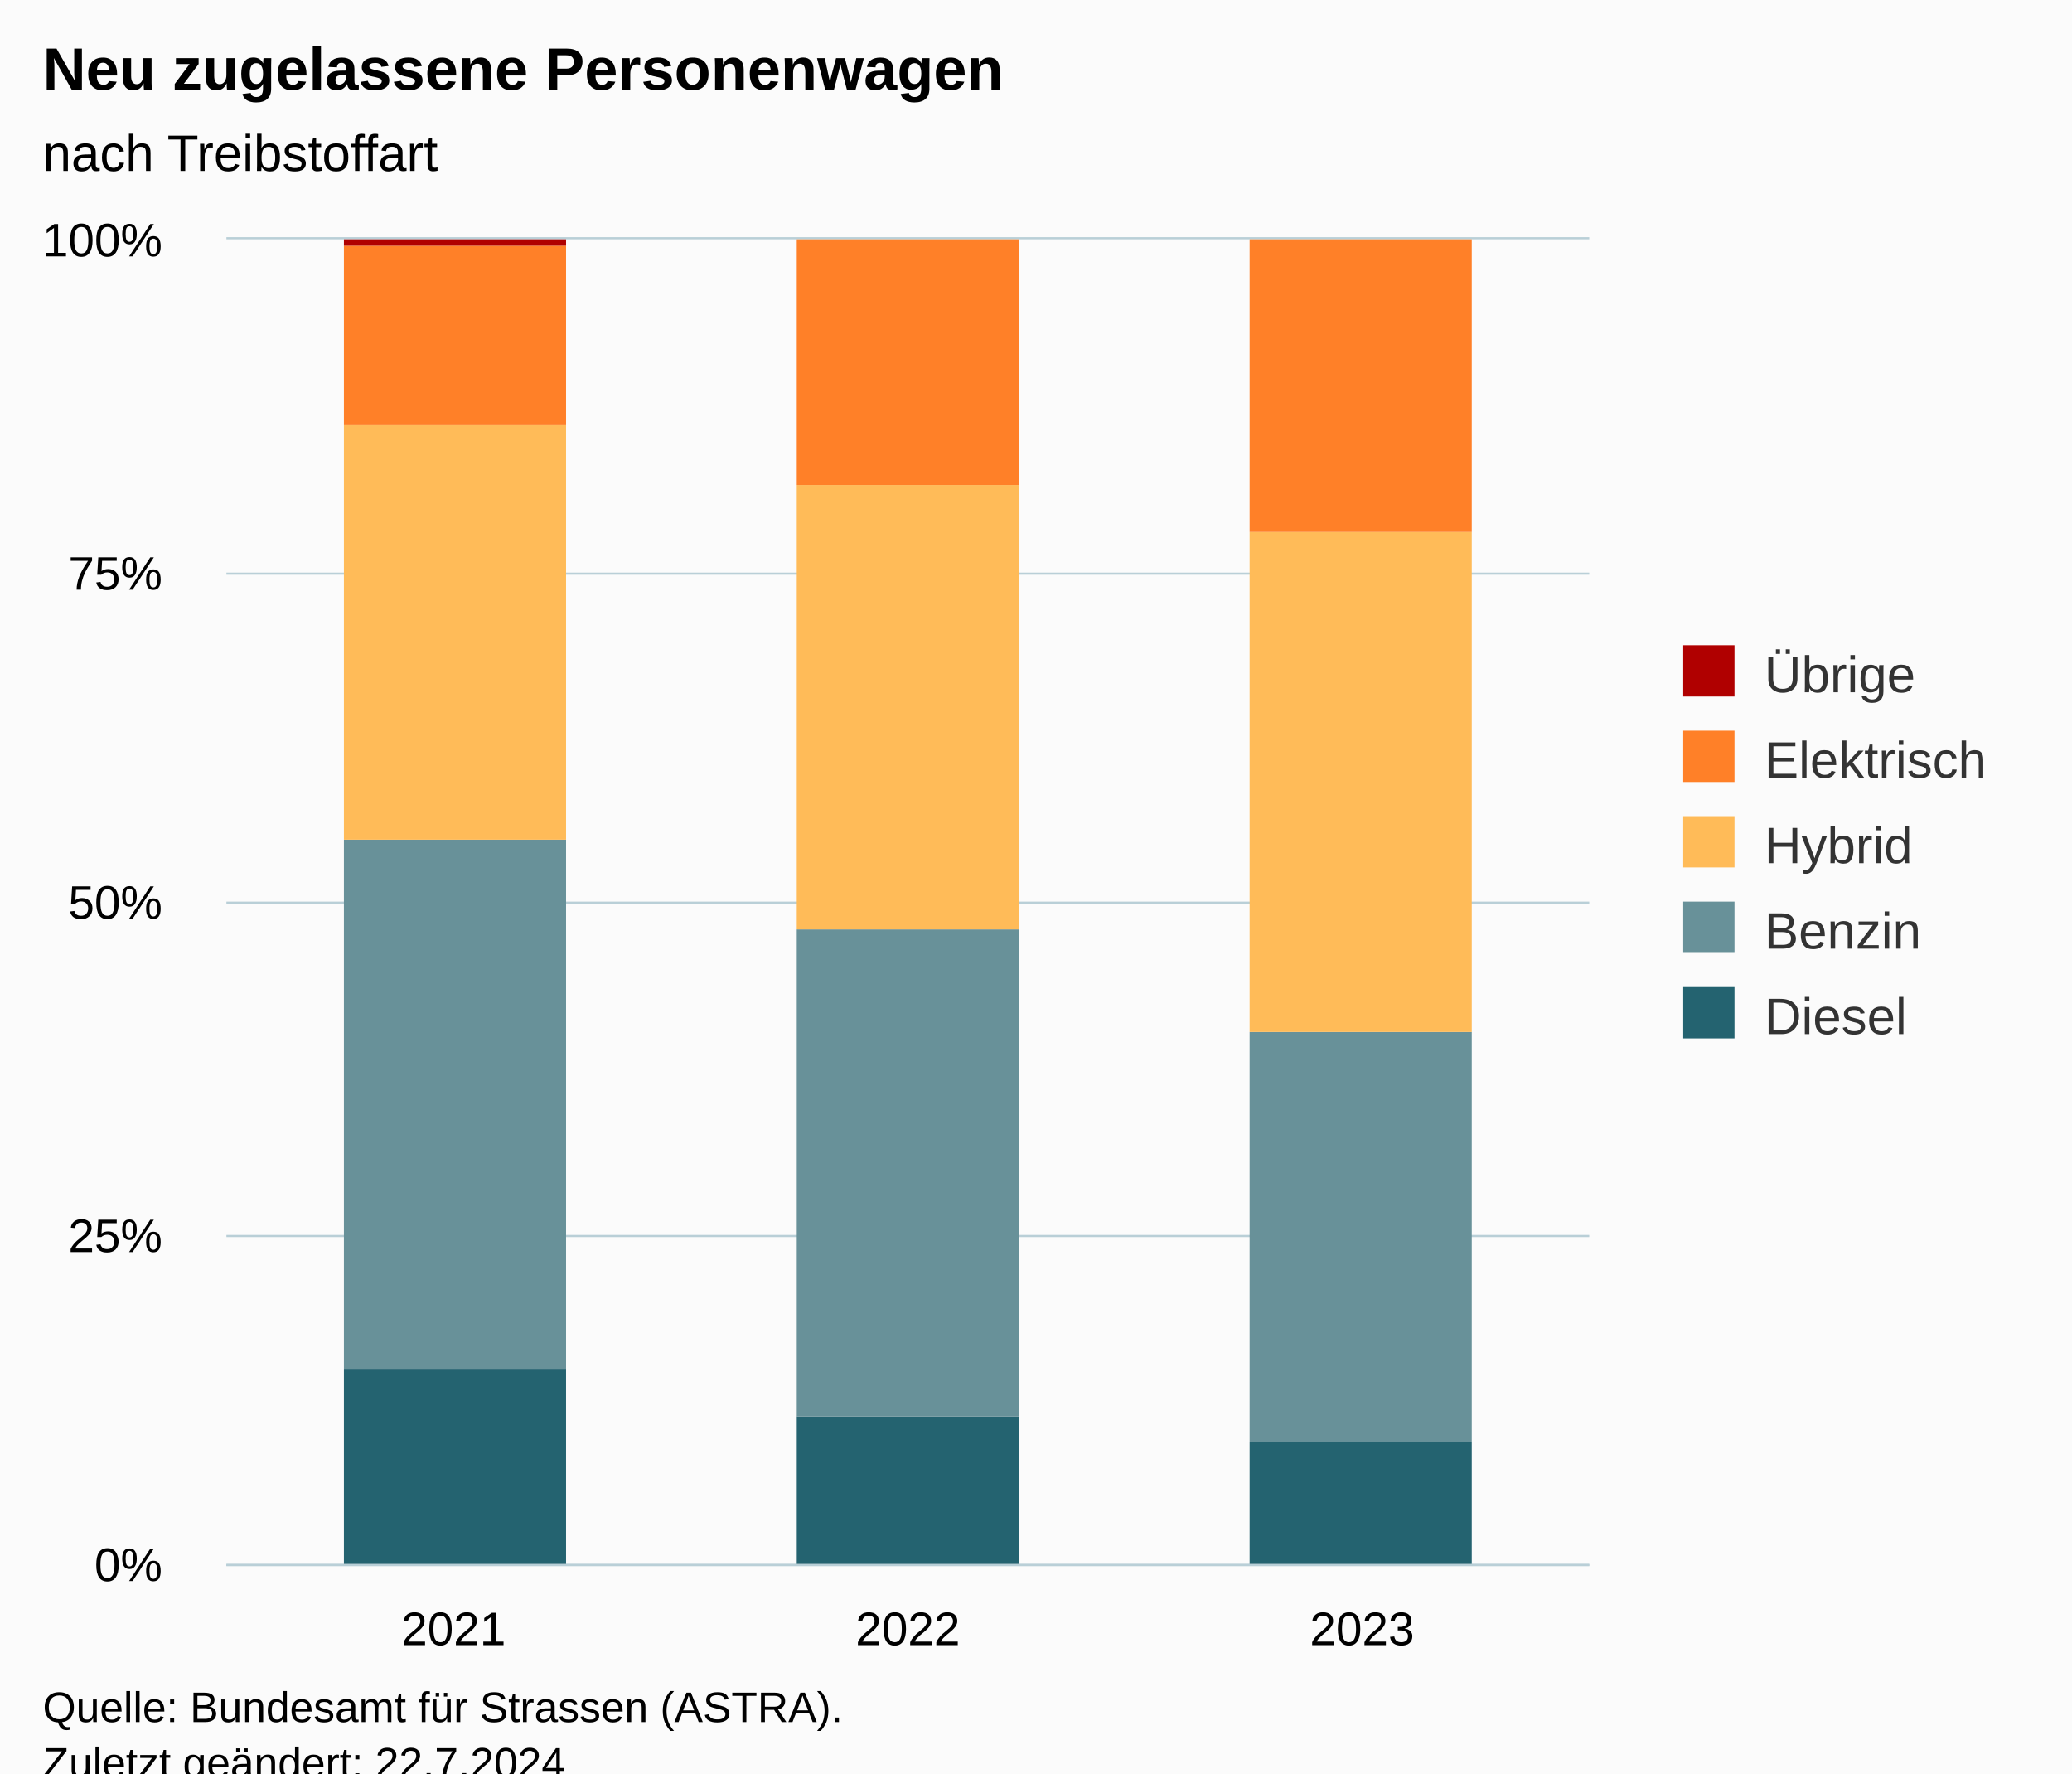
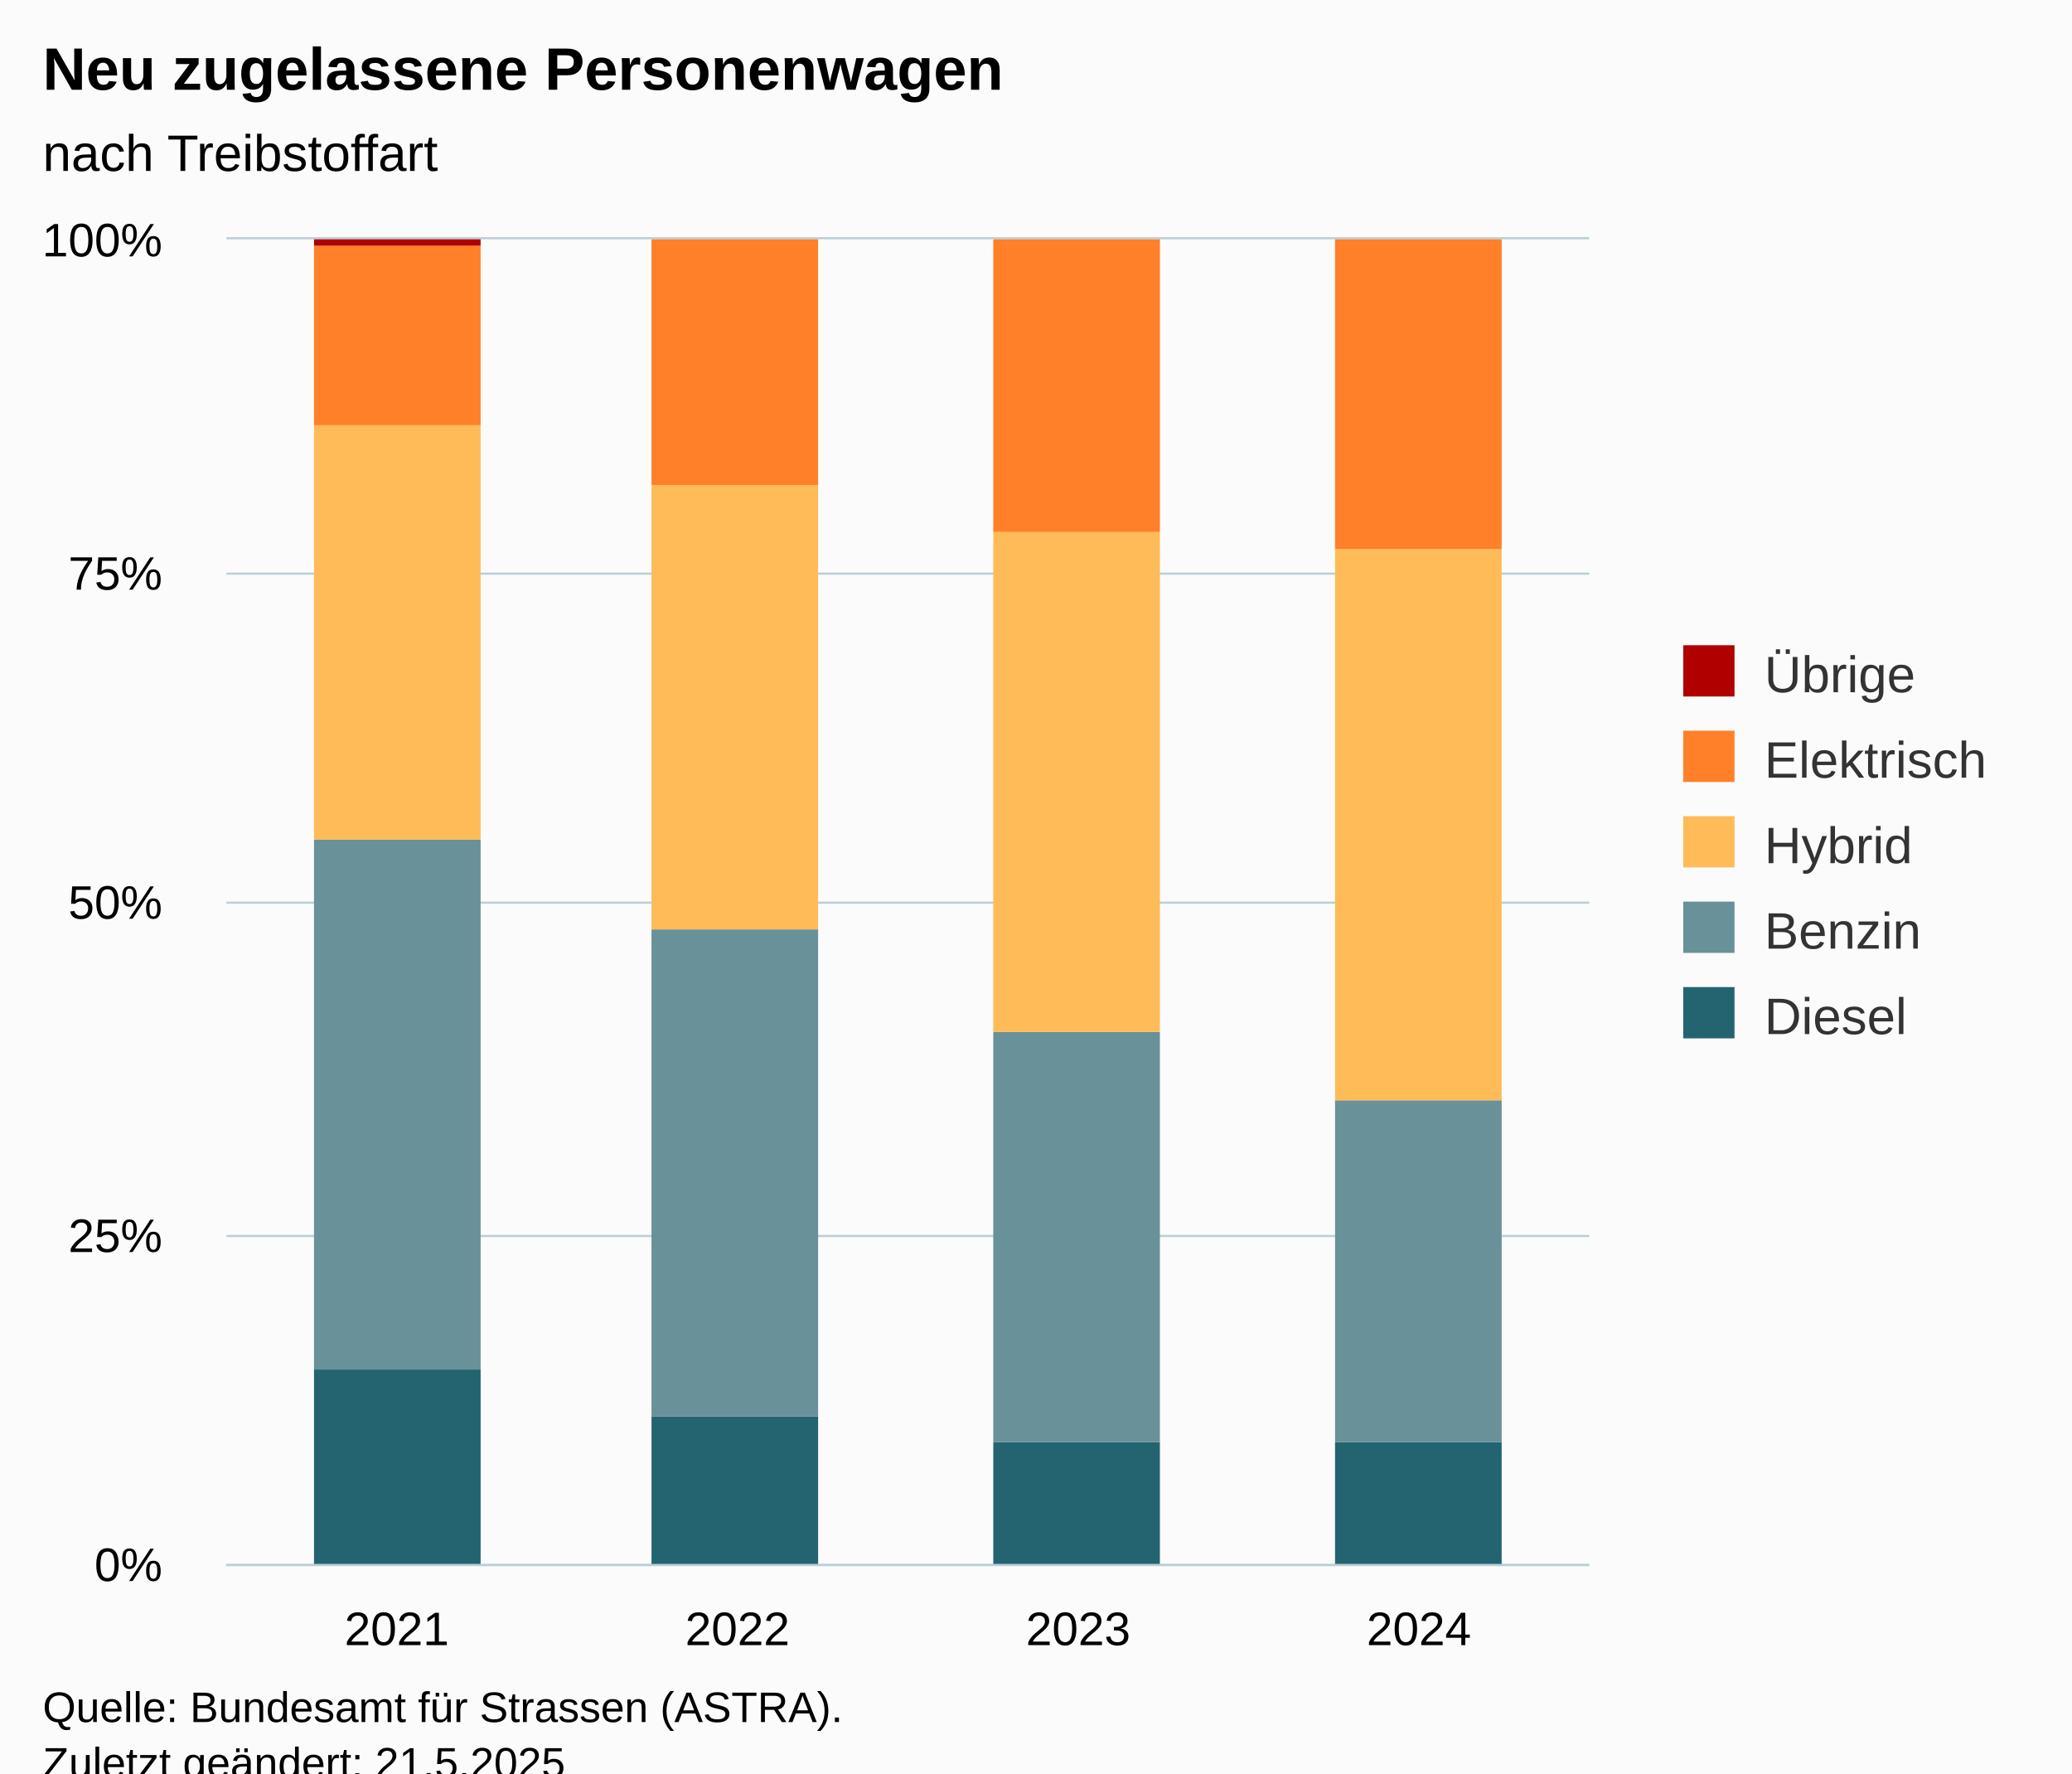
<svg xmlns="http://www.w3.org/2000/svg" version="1.1" class="highcharts-root" style="font-family:Arial;font-size:12px;" viewBox="0 0 485 415">
  <defs>
-     <clipPath id="highcharts-0lecv39-22-">
+     <clipPath id="highcharts-mllraw7-27-">
      <rect x="0" y="0" width="319" height="310" fill="none" />
    </clipPath>
-     <clipPath id="highcharts-0lecv39-26-">
+     <clipPath id="highcharts-mllraw7-32-">
      <rect x="0" y="0" width="319" height="310" fill="none" />
    </clipPath>
-     <clipPath id="highcharts-0lecv39-39-">
+     <clipPath id="highcharts-mllraw7-49-">
      <rect x="53" y="56" width="319" height="310" fill="none" />
    </clipPath>
  </defs>
  <rect fill="#fbfbfb" class="highcharts-background" x="0" y="0" width="485" height="428" rx="0" ry="0" />
  <rect fill="none" class="highcharts-plot-background" x="53" y="56" width="319" height="310" />
  <g class="highcharts-pane-group" data-z-index="0" />
  <g class="highcharts-grid highcharts-xaxis-grid" data-z-index="1">
-     <path fill="none" data-z-index="1" class="highcharts-grid-line" d="M 158.5 56 L 158.5 366" opacity="1" />
-     <path fill="none" data-z-index="1" class="highcharts-grid-line" d="M 265.5 56 L 265.5 366" opacity="1" />
+     <path fill="none" data-z-index="1" class="highcharts-grid-line" d="M 132.5 56 L 132.5 366" opacity="1" />
+     <path fill="none" data-z-index="1" class="highcharts-grid-line" d="M 212.5 56 L 212.5 366" opacity="1" />
+     <path fill="none" data-z-index="1" class="highcharts-grid-line" d="M 291.5 56 L 291.5 366" opacity="1" />
    <path fill="none" data-z-index="1" class="highcharts-grid-line" d="M 371.5 56 L 371.5 366" opacity="1" />
    <path fill="none" data-z-index="1" class="highcharts-grid-line" d="M 52.5 56 L 52.5 366" opacity="1" />
  </g>
  <g class="highcharts-grid highcharts-yaxis-grid" data-z-index="1">
    <path fill="none" stroke="#B9CFD7" stroke-width="0.5" data-z-index="1" class="highcharts-grid-line" d="M 53 366.25 L 372 366.25" opacity="1" />
    <path fill="none" stroke="#B9CFD7" stroke-width="0.5" data-z-index="1" class="highcharts-grid-line" d="M 53 289.25 L 372 289.25" opacity="1" />
    <path fill="none" stroke="#B9CFD7" stroke-width="0.5" data-z-index="1" class="highcharts-grid-line" d="M 53 211.25 L 372 211.25" opacity="1" />
    <path fill="none" stroke="#B9CFD7" stroke-width="0.5" data-z-index="1" class="highcharts-grid-line" d="M 53 134.25 L 372 134.25" opacity="1" />
    <path fill="none" stroke="#B9CFD7" stroke-width="0.5" data-z-index="1" class="highcharts-grid-line" d="M 53 55.75 L 372 55.75" opacity="1" />
  </g>
  <rect fill="none" class="highcharts-plot-border" data-z-index="1" x="53" y="56" width="319" height="310" />
  <g class="highcharts-axis highcharts-xaxis" data-z-index="2">
    <path fill="none" class="highcharts-axis-line" stroke="#B9CFD7" stroke-width="0.5" data-z-index="7" d="M 53 366.25 L 372 366.25" />
  </g>
  <g class="highcharts-axis highcharts-yaxis" data-z-index="2">
    <path fill="none" class="highcharts-axis-line" data-z-index="7" d="M 53 56 L 53 366" />
  </g>
  <g class="highcharts-series-group" data-z-index="3">
-     <g class="highcharts-series highcharts-series-0 highcharts-column-series" data-z-index="0.1" opacity="1" transform="translate(53,56) scale(1 1)" clip-path="url(#highcharts-0lecv39-26-)">
-       <rect x="27.5" y="264.5" width="52" height="46" fill="#246370" stroke="#ffffff" stroke-width="1e-7" opacity="1" class="highcharts-point" />
-       <rect x="133.5" y="275.5" width="52" height="35" fill="#246370" stroke="#ffffff" stroke-width="1e-7" opacity="1" class="highcharts-point" />
-       <rect x="239.5" y="281.5" width="52" height="29" fill="#246370" stroke="#ffffff" stroke-width="1e-7" opacity="1" class="highcharts-point" />
+     <g class="highcharts-series highcharts-series-0 highcharts-column-series" data-z-index="0.1" opacity="1" transform="translate(53,56) scale(1 1)" clip-path="url(#highcharts-mllraw7-32-)">
+       <rect x="20.5" y="264.5" width="39" height="46" fill="#246370" stroke="#ffffff" stroke-width="1e-7" opacity="1" class="highcharts-point" />
+       <rect x="99.5" y="275.5" width="39" height="35" fill="#246370" stroke="#ffffff" stroke-width="1e-7" opacity="1" class="highcharts-point" />
+       <rect x="179.5" y="281.5" width="39" height="29" fill="#246370" stroke="#ffffff" stroke-width="1e-7" opacity="1" class="highcharts-point" />
+       <rect x="259.5" y="281.5" width="39" height="29" fill="#246370" stroke="#ffffff" stroke-width="1e-7" opacity="1" class="highcharts-point" />
    </g>
    <g class="highcharts-markers highcharts-series-0 highcharts-column-series" data-z-index="0.1" opacity="1" transform="translate(53,56) scale(1 1)" clip-path="none" />
-     <g class="highcharts-series highcharts-series-1 highcharts-column-series" data-z-index="0.1" opacity="1" transform="translate(53,56) scale(1 1)" clip-path="url(#highcharts-0lecv39-26-)">
-       <rect x="27.5" y="140.5" width="52" height="124" fill="#689199" stroke="#ffffff" stroke-width="1e-7" opacity="1" class="highcharts-point" />
-       <rect x="133.5" y="161.5" width="52" height="114" fill="#689199" stroke="#ffffff" stroke-width="1e-7" opacity="1" class="highcharts-point" />
-       <rect x="239.5" y="185.5" width="52" height="96" fill="#689199" stroke="#ffffff" stroke-width="1e-7" opacity="1" class="highcharts-point" />
+     <g class="highcharts-series highcharts-series-1 highcharts-column-series" data-z-index="0.1" opacity="1" transform="translate(53,56) scale(1 1)" clip-path="url(#highcharts-mllraw7-32-)">
+       <rect x="20.5" y="140.5" width="39" height="124" fill="#689199" stroke="#ffffff" stroke-width="1e-7" opacity="1" class="highcharts-point" />
+       <rect x="99.5" y="161.5" width="39" height="114" fill="#689199" stroke="#ffffff" stroke-width="1e-7" opacity="1" class="highcharts-point" />
+       <rect x="179.5" y="185.5" width="39" height="96" fill="#689199" stroke="#ffffff" stroke-width="1e-7" opacity="1" class="highcharts-point" />
+       <rect x="259.5" y="201.5" width="39" height="80" fill="#689199" stroke="#ffffff" stroke-width="1e-7" opacity="1" class="highcharts-point" />
    </g>
    <g class="highcharts-markers highcharts-series-1 highcharts-column-series" data-z-index="0.1" opacity="1" transform="translate(53,56) scale(1 1)" clip-path="none" />
-     <g class="highcharts-series highcharts-series-2 highcharts-column-series" data-z-index="0.1" opacity="1" transform="translate(53,56) scale(1 1)" clip-path="url(#highcharts-0lecv39-26-)">
-       <rect x="27.5" y="43.5" width="52" height="97" fill="#ffbb58" stroke="#ffffff" stroke-width="1e-7" opacity="1" class="highcharts-point" />
-       <rect x="133.5" y="57.5" width="52" height="104" fill="#ffbb58" stroke="#ffffff" stroke-width="1e-7" opacity="1" class="highcharts-point" />
-       <rect x="239.5" y="68.5" width="52" height="117" fill="#ffbb58" stroke="#ffffff" stroke-width="1e-7" opacity="1" class="highcharts-point" />
+     <g class="highcharts-series highcharts-series-2 highcharts-column-series" data-z-index="0.1" opacity="1" transform="translate(53,56) scale(1 1)" clip-path="url(#highcharts-mllraw7-32-)">
+       <rect x="20.5" y="43.5" width="39" height="97" fill="#ffbb58" stroke="#ffffff" stroke-width="1e-7" opacity="1" class="highcharts-point" />
+       <rect x="99.5" y="57.5" width="39" height="104" fill="#ffbb58" stroke="#ffffff" stroke-width="1e-7" opacity="1" class="highcharts-point" />
+       <rect x="179.5" y="68.5" width="39" height="117" fill="#ffbb58" stroke="#ffffff" stroke-width="1e-7" opacity="1" class="highcharts-point" />
+       <rect x="259.5" y="72.5" width="39" height="129" fill="#ffbb58" stroke="#ffffff" stroke-width="1e-7" opacity="1" class="highcharts-point" />
    </g>
    <g class="highcharts-markers highcharts-series-2 highcharts-column-series" data-z-index="0.1" opacity="1" transform="translate(53,56) scale(1 1)" clip-path="none" />
-     <g class="highcharts-series highcharts-series-3 highcharts-column-series" data-z-index="0.1" opacity="1" transform="translate(53,56) scale(1 1)" clip-path="url(#highcharts-0lecv39-26-)">
-       <rect x="27.5" y="1.5" width="52" height="42" fill="#FF8028" stroke="#ffffff" stroke-width="1e-7" opacity="1" class="highcharts-point" />
-       <rect x="133.5" y="-0.5" width="52" height="58" fill="#FF8028" stroke="#ffffff" stroke-width="1e-7" opacity="1" class="highcharts-point" />
-       <rect x="239.5" y="-0.5" width="52" height="69" fill="#FF8028" stroke="#ffffff" stroke-width="1e-7" opacity="1" class="highcharts-point" />
+     <g class="highcharts-series highcharts-series-3 highcharts-column-series" data-z-index="0.1" opacity="1" transform="translate(53,56) scale(1 1)" clip-path="url(#highcharts-mllraw7-32-)">
+       <rect x="20.5" y="1.5" width="39" height="42" fill="#FF8028" stroke="#ffffff" stroke-width="1e-7" opacity="1" class="highcharts-point" />
+       <rect x="99.5" y="-0.5" width="39" height="58" fill="#FF8028" stroke="#ffffff" stroke-width="1e-7" opacity="1" class="highcharts-point" />
+       <rect x="179.5" y="-0.5" width="39" height="69" fill="#FF8028" stroke="#ffffff" stroke-width="1e-7" opacity="1" class="highcharts-point" />
+       <rect x="259.5" y="-0.5" width="39" height="73" fill="#FF8028" stroke="#ffffff" stroke-width="1e-7" opacity="1" class="highcharts-point" />
    </g>
    <g class="highcharts-markers highcharts-series-3 highcharts-column-series" data-z-index="0.1" opacity="1" transform="translate(53,56) scale(1 1)" clip-path="none" />
-     <g class="highcharts-series highcharts-series-4 highcharts-column-series" data-z-index="0.1" opacity="1" transform="translate(53,56) scale(1 1)" clip-path="url(#highcharts-0lecv39-26-)">
-       <rect x="27.5" y="-0.5" width="52" height="2" fill="#B00000" stroke="#ffffff" stroke-width="1e-7" opacity="1" class="highcharts-point" />
-       <rect x="133.5" y="0.5" width="52" height="0" fill="#B00000" stroke="#ffffff" stroke-width="1e-7" opacity="1" class="highcharts-point" />
-       <rect x="239.5" y="0.5" width="52" height="0" fill="#B00000" stroke="#ffffff" stroke-width="1e-7" opacity="1" class="highcharts-point" />
+     <g class="highcharts-series highcharts-series-4 highcharts-column-series" data-z-index="0.1" opacity="1" transform="translate(53,56) scale(1 1)" clip-path="url(#highcharts-mllraw7-32-)">
+       <rect x="20.5" y="-0.5" width="39" height="2" fill="#B00000" stroke="#ffffff" stroke-width="1e-7" opacity="1" class="highcharts-point" />
+       <rect x="99.5" y="0.5" width="39" height="0" fill="#B00000" stroke="#ffffff" stroke-width="1e-7" opacity="1" class="highcharts-point" />
+       <rect x="179.5" y="0.5" width="39" height="0" fill="#B00000" stroke="#ffffff" stroke-width="1e-7" opacity="1" class="highcharts-point" />
+       <rect x="259.5" y="0.5" width="39" height="0" fill="#B00000" stroke="#ffffff" stroke-width="1e-7" opacity="1" class="highcharts-point" />
    </g>
    <g class="highcharts-markers highcharts-series-4 highcharts-column-series" data-z-index="0.1" opacity="1" transform="translate(53,56) scale(1 1)" clip-path="none" />
  </g>
  <text x="10" text-anchor="start" class="highcharts-title" data-z-index="4" style="color:#000000;font-size:14px;font-weight:bold;fill:#000000;" y="21">
    <tspan>Neu zugelassene Personenwagen</tspan>
  </text>
  <text x="10" text-anchor="start" class="highcharts-subtitle" data-z-index="4" style="color:#000000;font-size:12px;font-weight:normal;fill:#000000;" y="40">
    <tspan>nach Treibstoffart</tspan>
  </text>
  <text x="10" text-anchor="start" class="highcharts-caption" data-z-index="4" style="color:#666666;fill:#666666;" y="400" />
  <g class="highcharts-legend" data-z-index="7" transform="translate(384,144)">
    <rect fill="none" class="highcharts-legend-box" rx="0" ry="0" x="0" y="0" width="91" height="111" visibility="visible" />
    <g data-z-index="1">
      <g>
        <g class="highcharts-legend-item highcharts-column-series highcharts-color-undefined highcharts-series-4" data-z-index="1" transform="translate(8,3)">
          <text x="21" style="color:#333333;cursor:pointer;font-size:12px;font-weight:normal;fill:#333333;" text-anchor="start" data-z-index="2" y="15">
            <tspan>Übrige</tspan>
          </text>
          <rect x="2" y="4" width="12" height="12" fill="#B00000" class="highcharts-point" data-z-index="3" />
        </g>
        <g class="highcharts-legend-item highcharts-column-series highcharts-color-undefined highcharts-series-3" data-z-index="1" transform="translate(8,23)">
          <text x="21" y="15" style="color:#333333;cursor:pointer;font-size:12px;font-weight:normal;fill:#333333;" text-anchor="start" data-z-index="2">
            <tspan>Elektrisch</tspan>
          </text>
          <rect x="2" y="4" width="12" height="12" fill="#FF8028" class="highcharts-point" data-z-index="3" />
        </g>
        <g class="highcharts-legend-item highcharts-column-series highcharts-color-undefined highcharts-series-2" data-z-index="1" transform="translate(8,43)">
          <text x="21" y="15" style="color:#333333;cursor:pointer;font-size:12px;font-weight:normal;fill:#333333;" text-anchor="start" data-z-index="2">
            <tspan>Hybrid</tspan>
          </text>
          <rect x="2" y="4" width="12" height="12" fill="#ffbb58" class="highcharts-point" data-z-index="3" />
        </g>
        <g class="highcharts-legend-item highcharts-column-series highcharts-color-undefined highcharts-series-1" data-z-index="1" transform="translate(8,63)">
          <text x="21" y="15" style="color:#333333;cursor:pointer;font-size:12px;font-weight:normal;fill:#333333;" text-anchor="start" data-z-index="2">
            <tspan>Benzin</tspan>
          </text>
          <rect x="2" y="4" width="12" height="12" fill="#689199" class="highcharts-point" data-z-index="3" />
        </g>
        <g class="highcharts-legend-item highcharts-column-series highcharts-color-undefined highcharts-series-0" data-z-index="1" transform="translate(8,83)">
          <text x="21" y="15" style="color:#333333;cursor:pointer;font-size:12px;font-weight:normal;fill:#333333;" text-anchor="start" data-z-index="2">
            <tspan>Diesel</tspan>
          </text>
          <rect x="2" y="4" width="12" height="12" fill="#246370" class="highcharts-point" data-z-index="3" />
        </g>
      </g>
    </g>
  </g>
  <g class="highcharts-axis-labels highcharts-xaxis-labels" data-z-index="7">
-     <text x="106.167" style="color:#000000;cursor:default;font-size:11px;fill:#000000;" text-anchor="middle" transform="translate(0,0)" y="385" opacity="1">2021</text>
-     <text x="212.5" style="color:#000000;cursor:default;font-size:11px;fill:#000000;" text-anchor="middle" transform="translate(0,0)" y="385" opacity="1">2022</text>
-     <text x="318.833" style="color:#000000;cursor:default;font-size:11px;fill:#000000;" text-anchor="middle" transform="translate(0,0)" y="385" opacity="1">2023</text>
+     <text x="92.875" style="color:#000000;cursor:default;font-size:11px;fill:#000000;" text-anchor="middle" transform="translate(0,0)" y="385" opacity="1">2021</text>
+     <text x="172.625" style="color:#000000;cursor:default;font-size:11px;fill:#000000;" text-anchor="middle" transform="translate(0,0)" y="385" opacity="1">2022</text>
+     <text x="252.375" style="color:#000000;cursor:default;font-size:11px;fill:#000000;" text-anchor="middle" transform="translate(0,0)" y="385" opacity="1">2023</text>
+     <text x="332.125" style="color:#000000;cursor:default;font-size:11px;fill:#000000;" text-anchor="middle" transform="translate(0,0)" y="385" opacity="1">2024</text>
  </g>
  <g class="highcharts-axis-labels highcharts-yaxis-labels" data-z-index="7">
    <text x="38" style="color:#000000;cursor:default;font-size:11px;fill:#000000;" text-anchor="end" transform="translate(0,0)" y="370" opacity="1">0%</text>
    <text x="38" style="color:#000000;cursor:default;font-size:11px;fill:#000000;" text-anchor="end" transform="translate(0,0)" y="293" opacity="1">25%</text>
    <text x="38" style="color:#000000;cursor:default;font-size:11px;fill:#000000;" text-anchor="end" transform="translate(0,0)" y="215" opacity="1">50%</text>
    <text x="38" style="color:#000000;cursor:default;font-size:11px;fill:#000000;" text-anchor="end" transform="translate(0,0)" y="138" opacity="1">75%</text>
    <text x="38" style="color:#000000;cursor:default;font-size:11px;fill:#000000;" text-anchor="end" transform="translate(0,0)" y="60" opacity="1">100%</text>
  </g>
  <text x="10" class="highcharts-credits" text-anchor="start" data-z-index="8" style="cursor:default;color:#000000;font-size:10px;fill:#000000;" y="403">
    <tspan>Quelle: Bundesamt für Strassen (ASTRA).</tspan>
-     <tspan x="10" dy="13">Zuletzt geändert: 22.7.2024</tspan>
+     <tspan x="10" dy="13">Zuletzt geändert: 21.5.2025</tspan>
  </text>
-   <g class="highcharts-control-points" data-z-index="99" clip-path="url(#highcharts-0lecv39-39-)" />
+   <g class="highcharts-control-points" data-z-index="99" clip-path="url(#highcharts-mllraw7-49-)" />
</svg>
